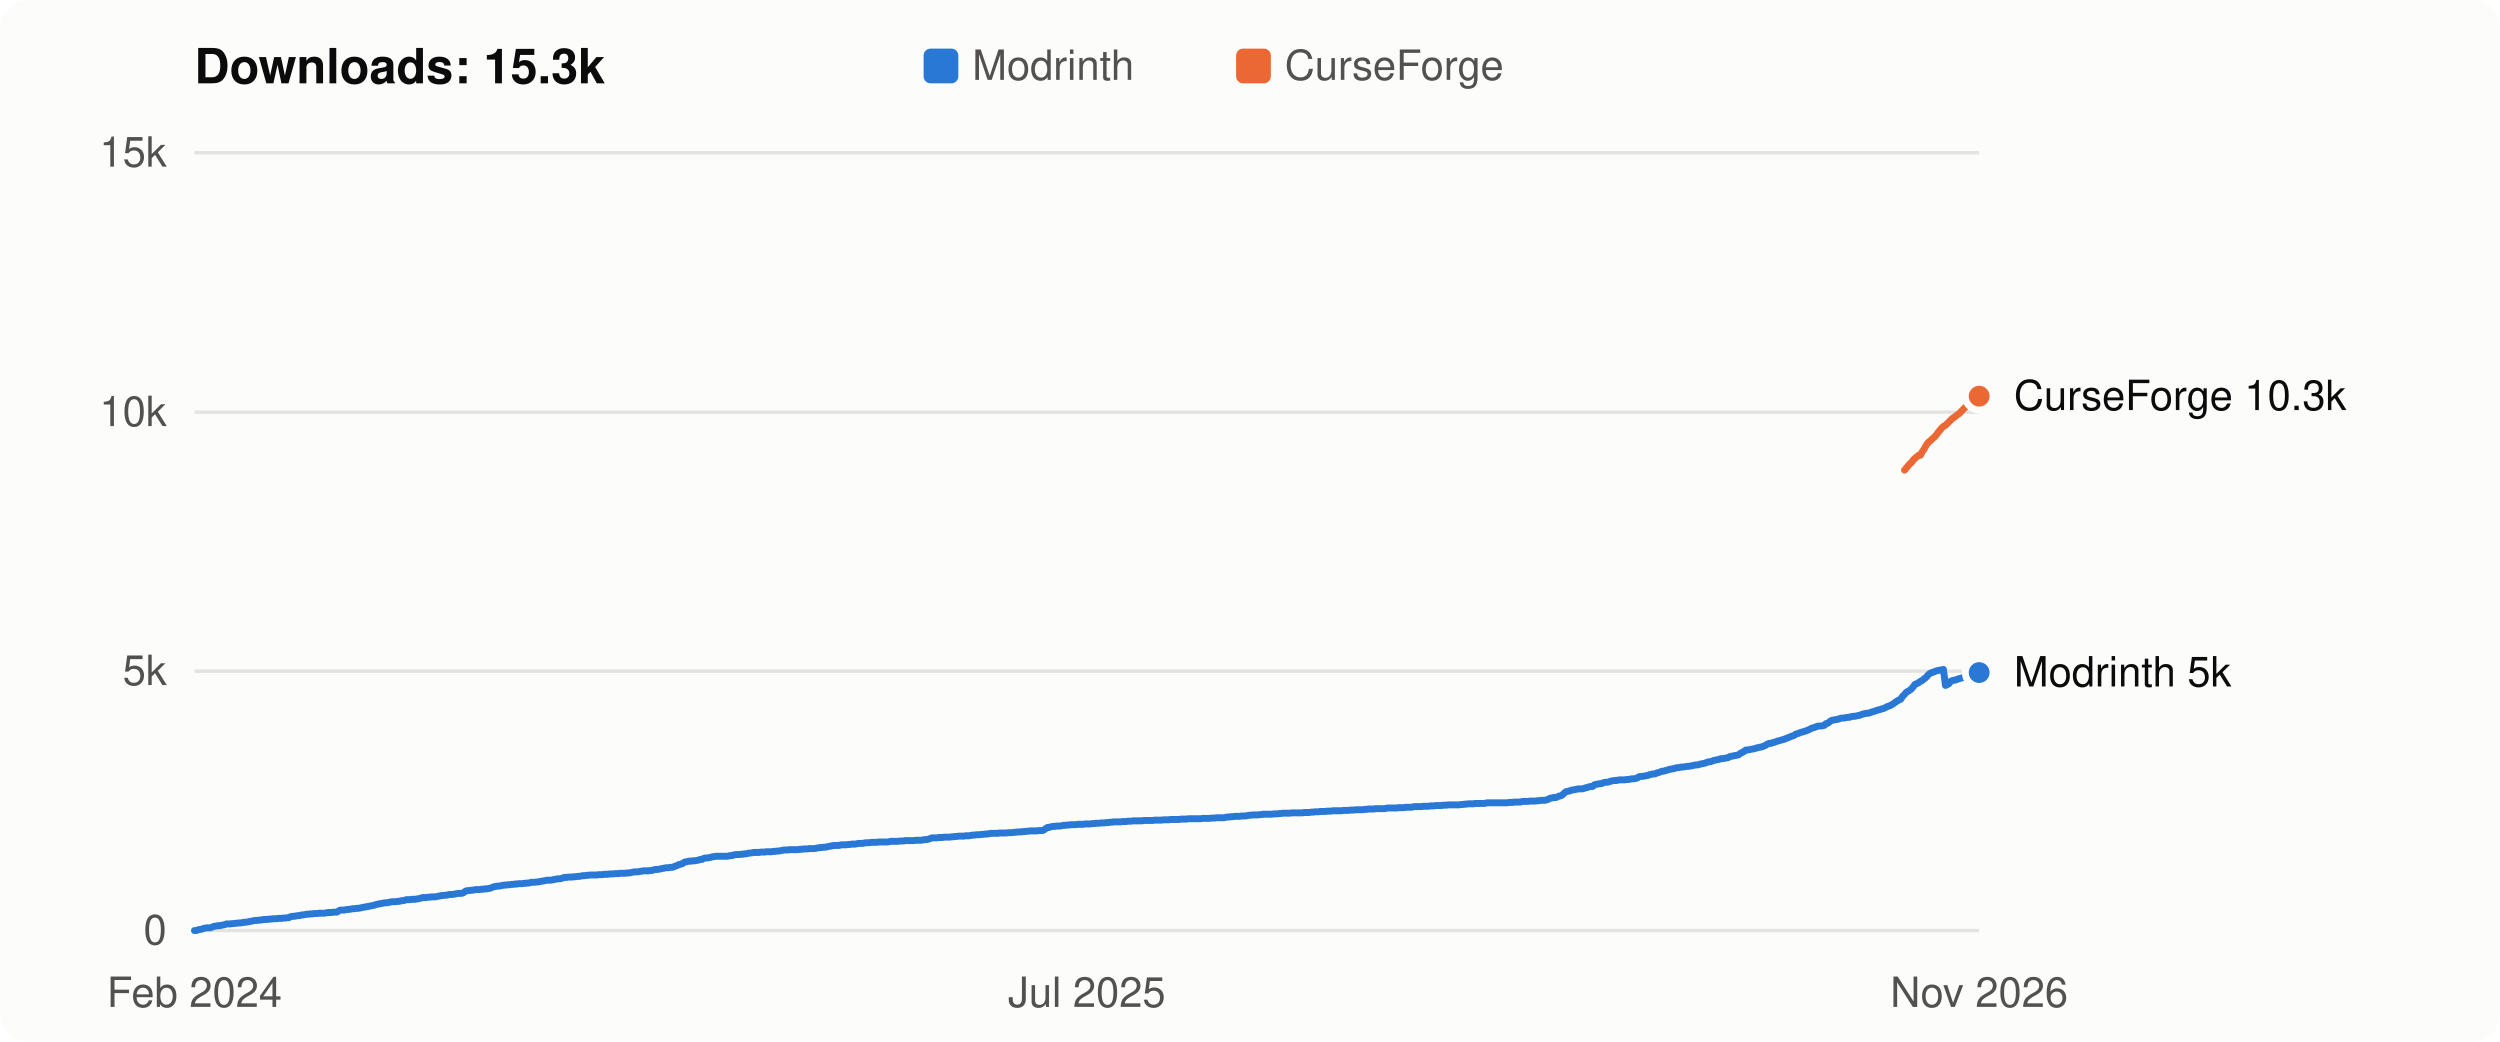
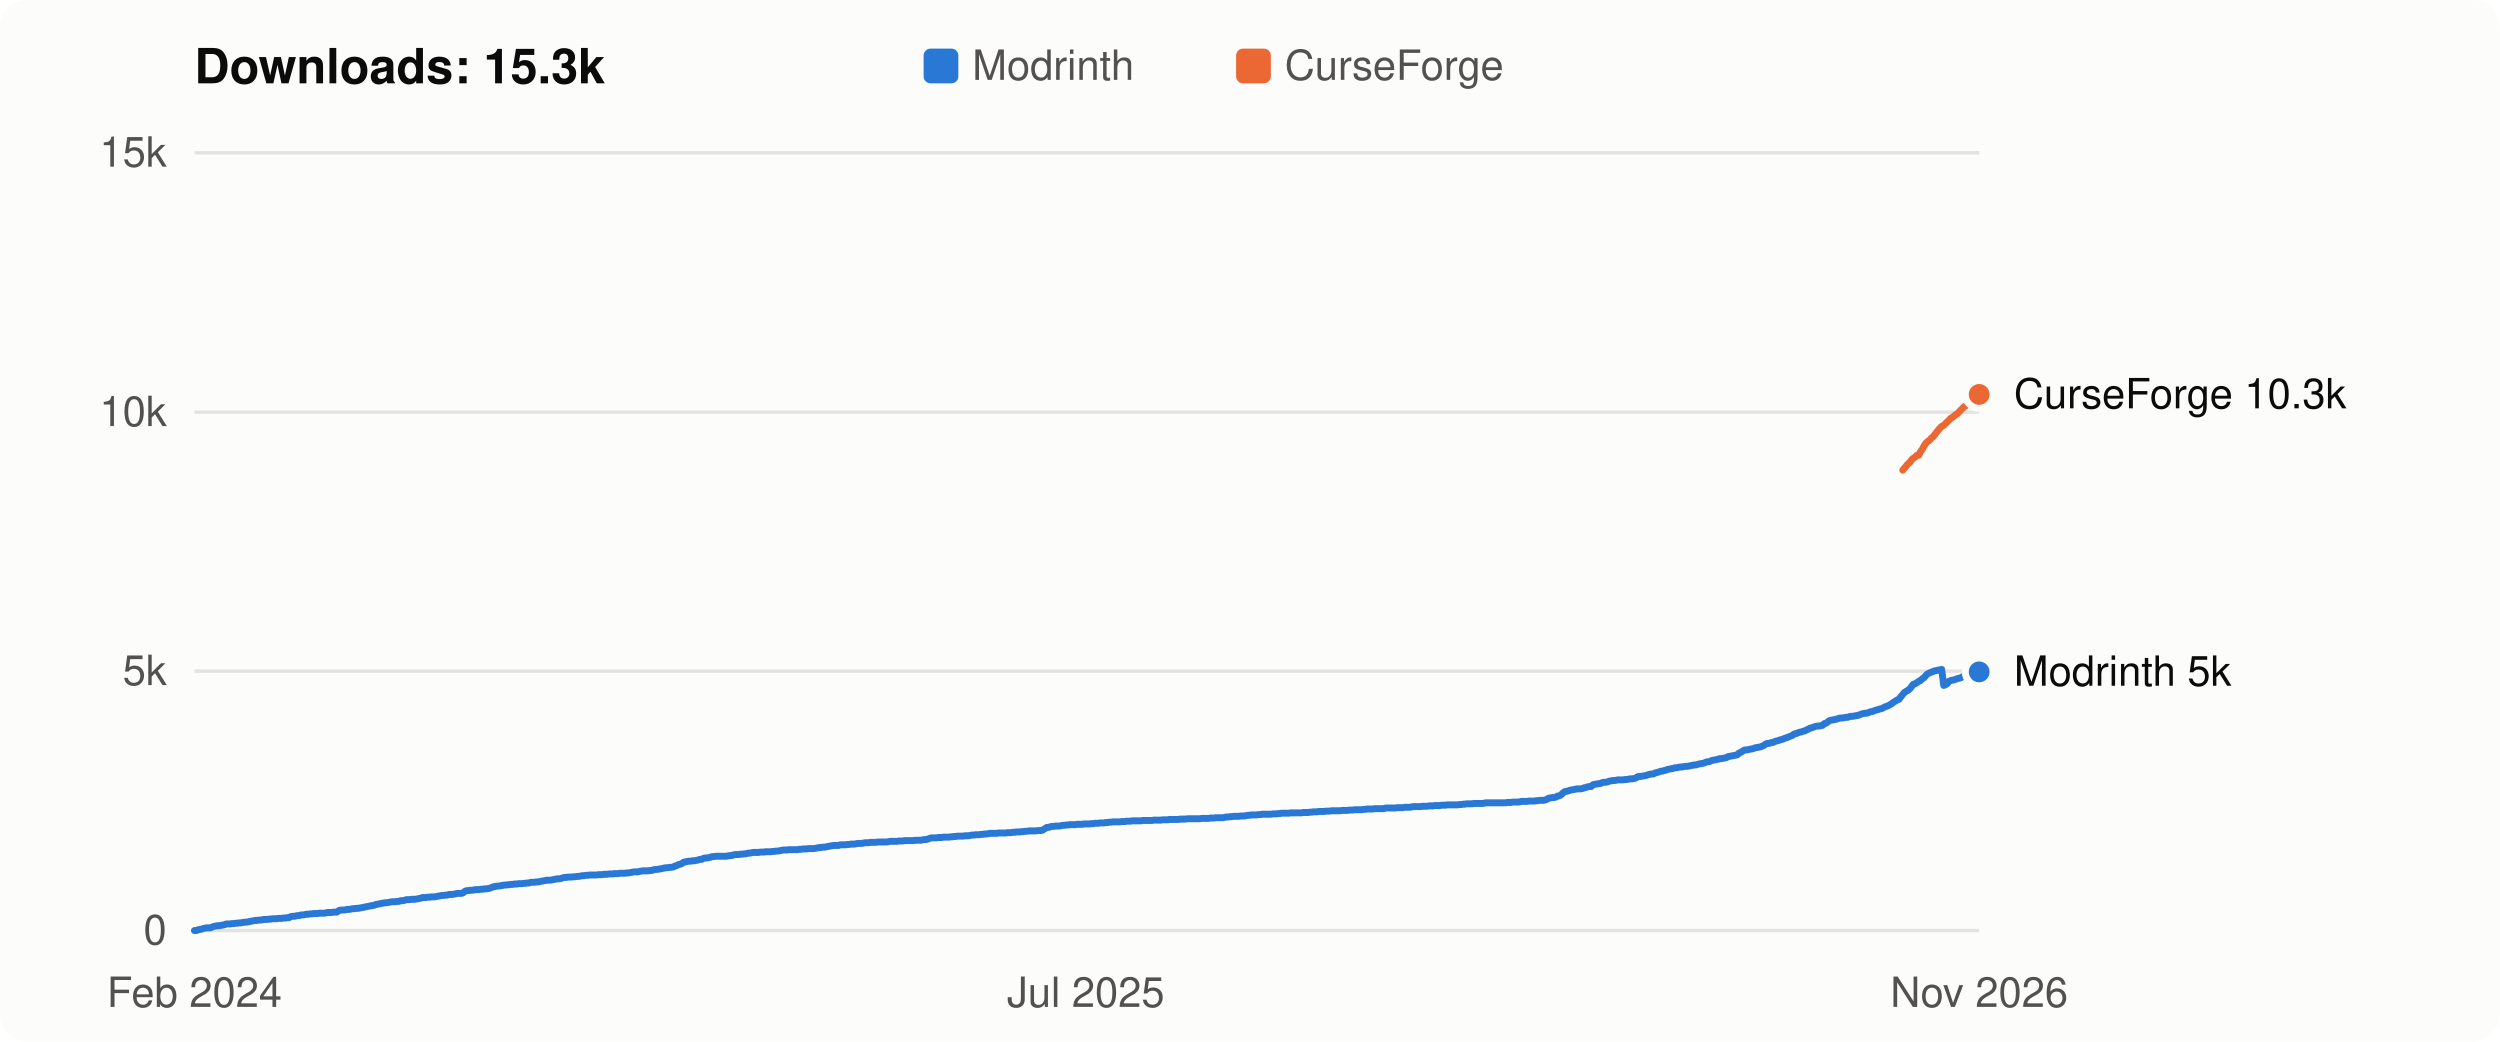
<svg xmlns="http://www.w3.org/2000/svg" viewBox="0 0 720 300" width="720" height="300" role="img" aria-label="Flight Affinity downloads over time: 15.3k in total">
  <style>
  svg { font: 12px -apple-system, BlinkMacSystemFont, "Segoe UI", Helvetica, Arial, sans-serif; }
  .bg { fill: #fcfcfb; } .title { fill: #0b0b0b; font-weight: 600; font-size: 14px; }
  .axis, .legend { fill: #52514e; } .label { fill: #0b0b0b; } .grid { stroke: #e4e3df; stroke-width: 1; }
  .line { fill: none; stroke-width: 2; stroke-linejoin: round; stroke-linecap: round; }
  .dot { stroke: #fcfcfb; stroke-width: 2; }
  .line.modrinth { stroke: #2a78d6; } .line.curseforge { stroke: #eb6834; }
  .key.modrinth, .dot.modrinth { fill: #2a78d6; } .key.curseforge, .dot.curseforge { fill: #eb6834; }
  @media (prefers-color-scheme: dark) {
    .bg { fill: #1a1a19; } .title, .label { fill: #f0efec; } .axis, .legend { fill: #c3c2b7; }
    .grid { stroke: #33332f; } .dot { stroke: #1a1a19; }
    .line.modrinth { stroke: #3987e5; } .line.curseforge { stroke: #d95926; }
    .key.modrinth, .dot.modrinth { fill: #3987e5; } .key.curseforge, .dot.curseforge { fill: #d95926; }
  }
</style>
  <rect class="bg" width="720" height="300" rx="8" />
  <text class="title" x="56" y="24">Downloads: 15.3k</text>
  <rect class="key modrinth" x="266" y="14" width="10" height="10" rx="2" />
  <text class="legend" x="280" y="23">Modrinth</text>
  <rect class="key curseforge" x="356" y="14" width="10" height="10" rx="2" />
  <text class="legend" x="370" y="23">CurseForge</text>
  <line class="grid" x1="56" x2="570" y1="268.0" y2="268.0" />
  <text class="axis" x="48" y="272.0" text-anchor="end">0</text>
  <line class="grid" x1="56" x2="570" y1="193.3" y2="193.3" />
  <text class="axis" x="48" y="197.3" text-anchor="end">5k</text>
  <line class="grid" x1="56" x2="570" y1="118.7" y2="118.7" />
  <text class="axis" x="48" y="122.7" text-anchor="end">10k</text>
  <line class="grid" x1="56" x2="570" y1="44.0" y2="44.0" />
  <text class="axis" x="48" y="48.0" text-anchor="end">15k</text>
-   <polyline class="line modrinth" points="56.0,268.0 56.5,268.0 57.0,267.8 57.5,267.7 58.1,267.6 58.6,267.4 59.1,267.3 59.6,267.2 60.1,267.2 60.6,267.2 61.1,267.0 61.6,266.8 62.2,266.7 62.7,266.6 63.2,266.6 63.7,266.5 64.2,266.4 64.7,266.3 65.2,266.1 65.7,266.1 66.3,266.1 66.8,266.0 67.3,266.0 67.8,265.9 68.3,265.9 68.8,265.8 69.3,265.8 69.9,265.7 70.4,265.6 70.9,265.6 71.4,265.5 71.9,265.4 72.4,265.3 72.9,265.2 73.4,265.1 74.0,265.1 74.5,265.0 75.0,265.0 75.5,264.9 76.0,264.8 76.5,264.8 77.0,264.8 77.5,264.7 78.1,264.7 78.6,264.6 79.1,264.6 79.6,264.6 80.1,264.5 80.6,264.5 81.1,264.5 81.6,264.4 82.2,264.4 82.7,264.3 83.2,264.3 83.7,264.0 84.2,263.9 84.7,263.9 85.2,263.8 85.8,263.7 86.3,263.7 86.8,263.5 87.3,263.5 87.8,263.4 88.3,263.3 88.8,263.3 89.3,263.2 89.9,263.2 90.4,263.1 90.9,263.1 91.4,263.1 91.9,263.0 92.4,263.0 92.9,263.0 93.4,263.0 94.0,262.9 94.5,262.8 95.0,262.8 95.5,262.8 96.0,262.7 96.5,262.7 97.0,262.7 97.6,262.3 98.1,262.1 98.6,262.1 99.1,262.1 99.6,262.0 100.1,261.9 100.6,261.9 101.1,261.8 101.7,261.7 102.2,261.7 102.7,261.6 103.2,261.6 103.7,261.5 104.2,261.4 104.7,261.3 105.2,261.2 105.8,261.1 106.3,261.0 106.8,260.9 107.3,260.8 107.8,260.7 108.3,260.5 108.8,260.4 109.3,260.3 109.9,260.2 110.4,260.1 110.9,260.0 111.4,260.0 111.9,259.9 112.4,259.8 112.9,259.7 113.5,259.7 114.0,259.7 114.5,259.6 115.0,259.6 115.5,259.4 116.0,259.4 116.5,259.3 117.0,259.1 117.6,259.1 118.1,259.1 118.6,259.0 119.1,259.0 119.6,259.0 120.1,258.9 120.6,258.8 121.1,258.7 121.7,258.5 122.2,258.5 122.7,258.5 123.2,258.4 123.7,258.4 124.2,258.3 124.7,258.3 125.3,258.3 125.8,258.2 126.3,258.1 126.8,258.0 127.3,257.9 127.8,257.9 128.3,257.8 128.8,257.8 129.4,257.6 129.9,257.6 130.4,257.6 130.9,257.5 131.4,257.4 131.9,257.3 132.4,257.3 132.9,257.3 133.5,257.1 134.0,256.7 134.5,256.5 135.0,256.5 135.5,256.4 136.0,256.4 136.5,256.3 137.0,256.2 137.6,256.2 138.1,256.2 138.6,256.1 139.1,256.1 139.6,256.0 140.1,256.0 140.6,255.9 141.2,255.8 141.7,255.6 142.2,255.4 142.7,255.3 143.2,255.2 143.7,255.2 144.2,255.1 144.7,255.0 145.3,254.9 145.8,254.9 146.3,254.8 146.8,254.8 147.3,254.7 147.8,254.7 148.3,254.6 148.8,254.6 149.4,254.5 149.9,254.5 150.4,254.5 150.9,254.4 151.4,254.4 151.9,254.3 152.4,254.3 153.0,254.1 153.5,254.1 154.0,254.1 154.5,254.0 155.0,254.0 155.5,253.9 156.0,253.8 156.5,253.7 157.1,253.6 157.6,253.5 158.1,253.5 158.6,253.5 159.1,253.4 159.6,253.3 160.1,253.2 160.6,253.1 161.2,253.1 161.7,253.0 162.2,252.8 162.7,252.7 163.2,252.7 163.7,252.6 164.2,252.6 164.8,252.6 165.3,252.5 165.8,252.5 166.3,252.4 166.8,252.4 167.3,252.3 167.8,252.2 168.3,252.2 168.9,252.1 169.4,252.1 169.9,252.0 170.4,252.0 170.9,252.0 171.4,252.0 171.9,252.0 172.4,251.9 173.0,251.9 173.5,251.9 174.0,251.8 174.5,251.8 175.0,251.8 175.5,251.7 176.0,251.7 176.5,251.7 177.1,251.6 177.6,251.6 178.1,251.6 178.6,251.5 179.1,251.5 179.6,251.5 180.1,251.5 180.7,251.4 181.2,251.4 181.7,251.3 182.2,251.2 182.7,251.1 183.2,251.1 183.7,251.1 184.2,251.0 184.8,250.9 185.3,250.8 185.8,250.8 186.3,250.8 186.8,250.8 187.3,250.7 187.8,250.7 188.3,250.5 188.9,250.4 189.4,250.4 189.9,250.3 190.4,250.2 190.9,250.1 191.4,250.0 191.9,249.9 192.5,249.9 193.0,249.8 193.5,249.8 194.0,249.7 194.5,249.4 195.0,249.3 195.5,249.0 196.0,248.9 196.6,248.7 197.1,248.3 197.6,248.2 198.1,248.1 198.6,248.0 199.1,248.0 199.6,247.9 200.1,247.9 200.7,247.8 201.2,247.7 201.7,247.5 202.2,247.5 202.7,247.2 203.2,247.1 203.7,247.1 204.2,247.0 204.8,246.9 205.3,246.7 205.8,246.7 206.3,246.6 206.8,246.6 207.3,246.6 207.8,246.6 208.4,246.6 208.9,246.6 209.4,246.6 209.9,246.5 210.4,246.4 210.9,246.4 211.4,246.2 211.9,246.1 212.5,246.1 213.0,246.1 213.5,246.0 214.0,246.0 214.5,245.9 215.0,245.9 215.5,245.7 216.0,245.7 216.6,245.6 217.1,245.5 217.6,245.5 218.1,245.5 218.6,245.5 219.1,245.4 219.6,245.4 220.2,245.4 220.7,245.3 221.2,245.3 221.7,245.3 222.2,245.3 222.7,245.2 223.2,245.2 223.7,245.1 224.3,245.1 224.8,245.0 225.3,244.9 225.8,244.8 226.3,244.8 226.8,244.8 227.3,244.7 227.8,244.7 228.4,244.7 228.9,244.7 229.4,244.7 229.9,244.7 230.4,244.6 230.9,244.6 231.4,244.5 232.0,244.5 232.5,244.5 233.0,244.4 233.5,244.4 234.0,244.4 234.5,244.4 235.0,244.3 235.5,244.2 236.1,244.1 236.6,244.1 237.1,244.0 237.6,244.0 238.1,243.9 238.6,243.8 239.1,243.7 239.6,243.6 240.2,243.5 240.7,243.5 241.2,243.5 241.7,243.5 242.2,243.3 242.7,243.3 243.2,243.3 243.7,243.3 244.3,243.2 244.8,243.2 245.3,243.1 245.8,243.1 246.3,243.1 246.8,243.0 247.3,242.9 247.9,242.9 248.4,242.9 248.9,242.8 249.4,242.7 249.9,242.7 250.4,242.7 250.9,242.6 251.4,242.6 252.0,242.6 252.5,242.6 253.0,242.5 253.5,242.5 254.0,242.5 254.5,242.5 255.0,242.5 255.5,242.5 256.1,242.4 256.6,242.3 257.1,242.3 257.6,242.3 258.1,242.3 258.6,242.3 259.1,242.2 259.7,242.2 260.2,242.2 260.7,242.1 261.2,242.1 261.7,242.1 262.2,242.1 262.7,242.1 263.2,242.1 263.8,242.0 264.3,242.0 264.8,242.0 265.3,242.0 265.8,241.9 266.3,241.8 266.8,241.8 267.3,241.7 267.9,241.5 268.4,241.3 268.9,241.3 269.4,241.3 269.9,241.3 270.4,241.2 270.9,241.2 271.4,241.2 272.0,241.1 272.5,241.1 273.0,241.1 273.5,241.1 274.0,241.0 274.5,241.0 275.0,240.9 275.6,240.9 276.1,240.8 276.6,240.8 277.1,240.8 277.6,240.8 278.1,240.7 278.6,240.7 279.1,240.7 279.7,240.6 280.2,240.5 280.7,240.5 281.2,240.4 281.7,240.4 282.2,240.4 282.7,240.3 283.2,240.3 283.8,240.2 284.3,240.2 284.8,240.1 285.3,240.0 285.8,240.0 286.3,240.0 286.8,240.0 287.4,240.0 287.9,239.9 288.4,239.9 288.9,239.9 289.4,239.9 289.9,239.9 290.4,239.8 290.9,239.8 291.5,239.8 292.0,239.7 292.5,239.7 293.0,239.6 293.5,239.6 294.0,239.6 294.5,239.5 295.0,239.5 295.6,239.4 296.1,239.4 296.6,239.3 297.1,239.3 297.6,239.3 298.1,239.3 298.6,239.3 299.1,239.2 299.7,239.2 300.2,239.2 300.7,239.0 301.2,238.6 301.7,238.3 302.2,238.3 302.7,238.1 303.3,238.0 303.8,238.0 304.3,237.9 304.8,237.9 305.3,237.9 305.8,237.8 306.3,237.7 306.8,237.7 307.4,237.6 307.9,237.6 308.4,237.5 308.9,237.5 309.4,237.5 309.9,237.5 310.4,237.4 310.9,237.4 311.5,237.4 312.0,237.4 312.5,237.3 313.0,237.3 313.5,237.3 314.0,237.3 314.5,237.2 315.1,237.2 315.6,237.1 316.1,237.1 316.6,237.1 317.1,237.0 317.6,237.0 318.1,237.0 318.6,236.9 319.2,236.9 319.7,236.8 320.2,236.8 320.7,236.7 321.2,236.7 321.7,236.7 322.2,236.7 322.7,236.7 323.3,236.6 323.8,236.6 324.3,236.6 324.8,236.5 325.3,236.5 325.8,236.5 326.3,236.4 326.9,236.4 327.4,236.4 327.9,236.4 328.4,236.4 328.9,236.4 329.4,236.3 329.9,236.3 330.4,236.3 331.0,236.3 331.5,236.3 332.0,236.3 332.5,236.2 333.0,236.2 333.5,236.2 334.0,236.2 334.5,236.2 335.1,236.1 335.6,236.1 336.1,236.1 336.6,236.1 337.1,236.0 337.6,236.0 338.1,236.0 338.6,236.0 339.2,236.0 339.7,236.0 340.2,235.9 340.7,235.9 341.2,235.9 341.7,235.9 342.2,235.8 342.8,235.8 343.3,235.8 343.8,235.8 344.3,235.8 344.8,235.8 345.3,235.8 345.8,235.8 346.3,235.7 346.9,235.7 347.4,235.7 347.9,235.7 348.4,235.7 348.9,235.6 349.4,235.6 349.9,235.6 350.4,235.5 351.0,235.5 351.5,235.5 352.0,235.5 352.5,235.5 353.0,235.4 353.5,235.3 354.0,235.3 354.6,235.2 355.1,235.2 355.6,235.1 356.1,235.1 356.6,235.1 357.1,235.1 357.6,235.0 358.1,235.0 358.7,235.0 359.2,234.9 359.7,234.8 360.2,234.8 360.7,234.7 361.2,234.7 361.7,234.7 362.2,234.7 362.8,234.6 363.3,234.6 363.8,234.5 364.3,234.5 364.8,234.5 365.3,234.5 365.8,234.5 366.3,234.5 366.9,234.4 367.4,234.4 367.9,234.4 368.4,234.3 368.9,234.3 369.4,234.2 369.9,234.2 370.5,234.2 371.0,234.2 371.5,234.2 372.0,234.1 372.5,234.1 373.0,234.1 373.5,234.1 374.0,234.1 374.6,234.1 375.1,234.1 375.6,234.0 376.1,234.0 376.6,234.0 377.1,234.0 377.6,233.9 378.1,233.9 378.7,233.8 379.2,233.8 379.7,233.8 380.2,233.7 380.7,233.7 381.2,233.7 381.7,233.7 382.3,233.6 382.8,233.6 383.3,233.6 383.8,233.5 384.3,233.5 384.8,233.5 385.3,233.5 385.8,233.5 386.4,233.5 386.9,233.4 387.4,233.4 387.9,233.4 388.4,233.4 388.9,233.3 389.4,233.3 389.9,233.3 390.5,233.2 391.0,233.2 391.5,233.2 392.0,233.2 392.5,233.2 393.0,233.1 393.5,233.1 394.0,233.0 394.6,233.0 395.1,233.0 395.6,233.0 396.1,232.9 396.6,232.9 397.1,232.9 397.6,232.9 398.2,232.9 398.7,232.9 399.2,232.8 399.7,232.7 400.2,232.7 400.7,232.7 401.2,232.7 401.7,232.7 402.3,232.7 402.8,232.6 403.3,232.6 403.8,232.6 404.3,232.6 404.8,232.5 405.3,232.5 405.8,232.5 406.4,232.5 406.9,232.4 407.4,232.3 407.9,232.3 408.4,232.3 408.9,232.3 409.4,232.3 410.0,232.2 410.5,232.2 411.0,232.2 411.5,232.2 412.0,232.1 412.5,232.1 413.0,232.1 413.5,232.0 414.1,232.0 414.6,232.0 415.1,232.0 415.6,231.9 416.1,231.9 416.6,231.9 417.1,231.8 417.6,231.8 418.2,231.8 418.7,231.8 419.2,231.8 419.7,231.8 420.2,231.8 420.7,231.7 421.2,231.7 421.8,231.6 422.3,231.6 422.8,231.5 423.3,231.5 423.8,231.5 424.3,231.5 424.8,231.4 425.3,231.4 425.9,231.4 426.4,231.4 426.9,231.4 427.4,231.4 427.9,231.3 428.4,231.2 428.9,231.2 429.4,231.2 430.0,231.2 430.5,231.2 431.0,231.2 431.5,231.2 432.0,231.2 432.5,231.2 433.0,231.2 433.5,231.2 434.1,231.2 434.6,231.1 435.1,231.1 435.6,231.1 436.1,231.0 436.6,231.0 437.1,231.0 437.7,231.0 438.2,230.9 438.7,230.8 439.2,230.8 439.7,230.8 440.2,230.8 440.7,230.7 441.2,230.7 441.8,230.7 442.3,230.7 442.8,230.6 443.3,230.6 443.8,230.5 444.3,230.5 444.8,230.5 445.3,230.4 445.9,230.2 446.4,229.9 446.9,229.8 447.4,229.7 447.9,229.7 448.4,229.6 448.9,229.3 449.5,229.2 450.0,228.9 450.5,228.4 451.0,228.0 451.5,227.9 452.0,227.8 452.5,227.6 453.0,227.5 453.6,227.4 454.1,227.3 454.6,227.2 455.1,227.2 455.6,227.2 456.1,227.1 456.6,226.9 457.1,226.8 457.7,226.6 458.2,226.5 458.7,226.5 459.2,226.0 459.7,225.9 460.2,225.8 460.7,225.7 461.2,225.7 461.8,225.4 462.3,225.3 462.8,225.3 463.3,225.2 463.8,225.0 464.3,224.9 464.8,224.8 465.4,224.8 465.9,224.7 466.4,224.6 466.9,224.6 467.4,224.6 467.9,224.6 468.4,224.5 468.9,224.5 469.5,224.4 470.0,224.3 470.5,224.3 471.0,224.2 471.5,224.1 472.0,223.7 472.5,223.6 473.0,223.6 473.6,223.5 474.1,223.4 474.6,223.3 475.1,223.1 475.6,223.0 476.1,222.9 476.6,222.9 477.2,222.6 477.7,222.5 478.2,222.3 478.7,222.1 479.2,222.1 479.7,221.9 480.2,221.8 480.7,221.6 481.3,221.5 481.8,221.4 482.3,221.3 482.8,221.1 483.3,221.1 483.8,221.0 484.3,220.9 484.8,220.9 485.4,220.8 485.9,220.7 486.4,220.7 486.9,220.6 487.4,220.5 487.9,220.4 488.4,220.3 489.0,220.3 489.5,220.1 490.0,220.0 490.5,219.9 491.0,219.8 491.5,219.6 492.0,219.4 492.5,219.4 493.1,219.2 493.6,219.0 494.1,218.9 494.6,218.8 495.1,218.7 495.6,218.5 496.1,218.5 496.6,218.4 497.2,218.3 497.7,218.2 498.2,217.9 498.7,217.8 499.2,217.7 499.7,217.6 500.2,217.5 500.7,217.4 501.3,216.9 501.8,216.7 502.3,216.4 502.8,216.0 503.3,216.0 503.8,215.9 504.3,215.8 504.9,215.7 505.4,215.6 505.9,215.4 506.4,215.3 506.9,215.2 507.4,215.1 507.9,214.9 508.4,214.7 509.0,214.3 509.5,214.1 510.0,214.1 510.5,213.9 511.0,213.8 511.5,213.6 512.0,213.4 512.5,213.3 513.1,213.1 513.6,213.0 514.1,212.8 514.6,212.6 515.1,212.4 515.6,212.2 516.1,212.0 516.7,211.8 517.2,211.4 517.7,211.3 518.2,211.1 518.7,210.9 519.2,210.8 519.7,210.6 520.2,210.5 520.8,210.2 521.3,210.0 521.8,209.7 522.3,209.6 522.8,209.4 523.3,209.2 523.8,209.1 524.3,209.1 524.9,209.0 525.4,208.9 525.9,208.4 526.4,208.3 526.9,207.9 527.4,207.5 527.9,207.4 528.4,207.3 529.0,207.2 529.5,207.1 530.0,206.9 530.5,206.8 531.0,206.8 531.5,206.7 532.0,206.6 532.6,206.6 533.1,206.4 533.6,206.3 534.1,206.3 534.6,206.2 535.1,206.1 535.6,206.0 536.1,205.8 536.7,205.6 537.2,205.5 537.7,205.4 538.2,205.4 538.7,205.2 539.2,205.0 539.7,204.9 540.2,204.7 540.8,204.5 541.3,204.4 541.8,204.2 542.3,204.1 542.8,203.9 543.3,203.6 543.8,203.4 544.4,203.2 544.9,202.9 545.4,202.6 545.9,202.2 546.4,201.9 546.9,201.6 547.4,201.4 547.9,200.6 548.5,200.0 549.0,199.4 549.5,199.1 550.0,198.8 550.5,198.4 551.0,197.8 551.5,197.1 552.0,196.9 552.6,196.6 553.1,196.2 553.6,196.0 554.1,195.5 554.6,195.2 555.1,194.6 555.6,194.1 556.1,193.8 556.7,193.6 557.2,193.4 557.7,193.2 558.2,193.1 558.7,193.0 559.2,192.9 559.7,192.8 560.3,197.4 560.8,197.2 561.3,196.9 561.8,196.2 562.3,196.0 562.8,195.9 563.3,195.8 563.8,195.6 564.4,195.4 564.9,195.3 565.4,195.1 565.9,194.8 566.4,194.6 566.9,194.6 567.4,194.5 567.9,194.4 568.5,194.1 569.0,194.0 569.5,193.8 570.0,193.7" />
-   <circle class="dot modrinth" cx="570.0" cy="193.7" r="4" />
-   <polyline class="line curseforge" points="548.5,135.4 549.0,134.8 549.5,134.2 550.0,133.6 550.5,133.2 551.0,132.5 551.5,132.0 552.0,131.6 552.6,131.1 553.1,131.1 553.6,130.1 554.1,129.4 554.6,128.5 555.1,127.7 555.6,127.2 556.1,126.8 556.7,126.2 557.2,125.8 557.7,125.2 558.2,124.5 558.7,123.9 559.2,123.3 559.7,122.8 560.3,122.5 560.8,122.0 561.3,121.5 561.8,121.0 562.3,120.5 562.8,120.2 563.3,119.8 563.8,119.4 564.4,119.0 564.9,118.4 565.4,117.9 565.9,117.4 566.4,117.0 566.9,116.7 567.4,116.3 567.9,115.8 568.5,115.5 569.0,114.9 569.5,114.4 570.0,114.1" />
-   <circle class="dot curseforge" cx="570.0" cy="114.1" r="4" />
-   <text class="label" x="580" y="118.1">CurseForge 10.3k</text>
-   <text class="label" x="580" y="197.7">Modrinth 5k</text>
+   <polyline class="line modrinth" points="56.0,268.0 56.5,268.0 57.0,267.8 57.5,267.7 58.0,267.6 58.6,267.4 59.1,267.3 59.6,267.2 60.1,267.2 60.6,267.2 61.1,267.0 61.6,266.8 62.1,266.7 62.7,266.6 63.2,266.6 63.7,266.5 64.2,266.4 64.7,266.3 65.2,266.1 65.7,266.1 66.2,266.1 66.8,266.0 67.3,266.0 67.8,265.9 68.3,265.9 68.8,265.8 69.3,265.8 69.8,265.7 70.3,265.6 70.9,265.6 71.4,265.5 71.9,265.4 72.4,265.3 72.9,265.2 73.4,265.1 73.9,265.1 74.4,265.0 75.0,265.0 75.5,264.9 76.0,264.8 76.5,264.8 77.0,264.8 77.5,264.7 78.0,264.7 78.5,264.6 79.1,264.6 79.6,264.6 80.1,264.5 80.6,264.5 81.1,264.5 81.6,264.4 82.1,264.4 82.6,264.3 83.2,264.3 83.7,264.0 84.2,263.9 84.7,263.9 85.2,263.8 85.7,263.7 86.2,263.7 86.7,263.5 87.3,263.5 87.8,263.4 88.3,263.3 88.8,263.3 89.3,263.2 89.8,263.2 90.3,263.1 90.8,263.1 91.4,263.1 91.9,263.0 92.4,263.0 92.9,263.0 93.4,263.0 93.9,262.9 94.4,262.8 94.9,262.8 95.5,262.8 96.0,262.7 96.5,262.7 97.0,262.7 97.5,262.3 98.0,262.1 98.5,262.1 99.0,262.1 99.6,262.0 100.1,261.9 100.6,261.9 101.1,261.8 101.6,261.7 102.1,261.7 102.6,261.6 103.1,261.6 103.7,261.5 104.2,261.4 104.7,261.3 105.2,261.2 105.7,261.1 106.2,261.0 106.7,260.9 107.2,260.8 107.8,260.7 108.3,260.5 108.8,260.4 109.3,260.3 109.8,260.2 110.3,260.1 110.8,260.0 111.3,260.0 111.9,259.9 112.4,259.8 112.9,259.7 113.4,259.7 113.9,259.7 114.4,259.6 114.9,259.6 115.4,259.4 116.0,259.4 116.5,259.3 117.0,259.1 117.5,259.1 118.0,259.1 118.5,259.0 119.0,259.0 119.5,259.0 120.1,258.9 120.6,258.8 121.1,258.7 121.6,258.5 122.1,258.5 122.6,258.5 123.1,258.4 123.6,258.4 124.2,258.3 124.7,258.3 125.2,258.3 125.7,258.2 126.2,258.1 126.7,258.0 127.2,257.9 127.7,257.9 128.3,257.8 128.8,257.8 129.3,257.6 129.8,257.6 130.3,257.6 130.8,257.5 131.3,257.4 131.8,257.3 132.4,257.3 132.9,257.3 133.4,257.1 133.9,256.7 134.4,256.5 134.9,256.5 135.4,256.4 135.9,256.4 136.5,256.3 137.0,256.2 137.5,256.2 138.0,256.2 138.5,256.1 139.0,256.1 139.5,256.0 140.0,256.0 140.6,255.9 141.1,255.8 141.6,255.6 142.1,255.4 142.6,255.3 143.1,255.2 143.6,255.2 144.1,255.1 144.7,255.0 145.2,254.9 145.7,254.9 146.2,254.8 146.7,254.8 147.2,254.7 147.7,254.7 148.2,254.6 148.8,254.6 149.3,254.5 149.8,254.5 150.3,254.5 150.8,254.4 151.3,254.4 151.8,254.3 152.3,254.3 152.9,254.1 153.4,254.1 153.9,254.1 154.4,254.0 154.9,254.0 155.4,253.9 155.9,253.8 156.4,253.7 157.0,253.6 157.5,253.5 158.0,253.5 158.5,253.5 159.0,253.4 159.5,253.3 160.0,253.2 160.5,253.1 161.1,253.1 161.6,253.0 162.1,252.8 162.6,252.7 163.1,252.7 163.6,252.6 164.1,252.6 164.6,252.6 165.2,252.5 165.7,252.5 166.2,252.4 166.7,252.4 167.2,252.3 167.7,252.2 168.2,252.2 168.7,252.1 169.3,252.1 169.8,252.0 170.3,252.0 170.8,252.0 171.3,252.0 171.8,252.0 172.3,251.9 172.8,251.9 173.4,251.9 173.9,251.8 174.4,251.8 174.9,251.8 175.4,251.7 175.9,251.7 176.4,251.7 176.9,251.6 177.5,251.6 178.0,251.6 178.5,251.5 179.0,251.5 179.5,251.5 180.0,251.5 180.5,251.4 181.0,251.4 181.6,251.3 182.1,251.2 182.6,251.1 183.1,251.1 183.6,251.1 184.1,251.0 184.6,250.9 185.1,250.8 185.7,250.8 186.2,250.8 186.7,250.8 187.2,250.7 187.7,250.7 188.2,250.5 188.7,250.4 189.2,250.4 189.8,250.3 190.3,250.2 190.8,250.1 191.3,250.0 191.8,249.9 192.3,249.9 192.8,249.8 193.3,249.8 193.9,249.7 194.4,249.4 194.9,249.3 195.4,249.0 195.9,248.9 196.4,248.7 196.9,248.3 197.4,248.2 198.0,248.1 198.5,248.0 199.0,248.0 199.5,247.9 200.0,247.9 200.5,247.8 201.0,247.7 201.5,247.5 202.1,247.5 202.6,247.2 203.1,247.1 203.6,247.1 204.1,247.0 204.6,246.9 205.1,246.7 205.6,246.7 206.2,246.6 206.7,246.6 207.2,246.6 207.7,246.6 208.2,246.6 208.7,246.6 209.2,246.6 209.7,246.5 210.3,246.4 210.8,246.4 211.3,246.2 211.8,246.1 212.3,246.1 212.8,246.1 213.3,246.0 213.8,246.0 214.4,245.9 214.9,245.9 215.4,245.7 215.9,245.7 216.4,245.6 216.9,245.5 217.4,245.5 217.9,245.5 218.5,245.5 219.0,245.4 219.5,245.4 220.0,245.4 220.5,245.3 221.0,245.3 221.5,245.3 222.0,245.3 222.6,245.2 223.1,245.2 223.6,245.1 224.1,245.1 224.6,245.0 225.1,244.9 225.6,244.8 226.1,244.8 226.7,244.8 227.2,244.7 227.7,244.7 228.2,244.7 228.7,244.7 229.2,244.7 229.7,244.7 230.2,244.6 230.7,244.6 231.3,244.5 231.8,244.5 232.3,244.5 232.8,244.4 233.3,244.4 233.8,244.4 234.3,244.4 234.8,244.3 235.4,244.2 235.9,244.1 236.4,244.1 236.9,244.0 237.4,244.0 237.9,243.9 238.4,243.8 238.9,243.7 239.5,243.6 240.0,243.5 240.5,243.5 241.0,243.5 241.5,243.5 242.0,243.3 242.5,243.3 243.0,243.3 243.6,243.3 244.1,243.2 244.6,243.2 245.1,243.1 245.6,243.1 246.1,243.1 246.6,243.0 247.1,242.9 247.7,242.9 248.2,242.9 248.7,242.8 249.2,242.7 249.7,242.7 250.2,242.7 250.7,242.6 251.2,242.6 251.8,242.6 252.3,242.6 252.8,242.5 253.3,242.5 253.8,242.5 254.3,242.5 254.8,242.5 255.3,242.5 255.9,242.4 256.4,242.3 256.9,242.3 257.4,242.3 257.9,242.3 258.4,242.3 258.9,242.2 259.4,242.2 260.0,242.2 260.5,242.1 261.0,242.1 261.5,242.1 262.0,242.1 262.5,242.1 263.0,242.1 263.5,242.0 264.1,242.0 264.6,242.0 265.1,242.0 265.6,241.9 266.1,241.8 266.6,241.8 267.1,241.7 267.6,241.5 268.2,241.3 268.7,241.3 269.2,241.3 269.7,241.3 270.2,241.2 270.7,241.2 271.2,241.2 271.7,241.1 272.3,241.1 272.8,241.1 273.3,241.1 273.8,241.0 274.3,241.0 274.8,240.9 275.3,240.9 275.8,240.8 276.4,240.8 276.9,240.8 277.4,240.8 277.9,240.7 278.4,240.7 278.9,240.7 279.4,240.6 279.9,240.5 280.5,240.5 281.0,240.4 281.5,240.4 282.0,240.4 282.5,240.3 283.0,240.3 283.5,240.2 284.0,240.2 284.6,240.1 285.1,240.0 285.6,240.0 286.1,240.0 286.6,240.0 287.1,240.0 287.6,239.9 288.1,239.9 288.7,239.9 289.2,239.9 289.7,239.9 290.2,239.8 290.7,239.8 291.2,239.8 291.7,239.7 292.2,239.7 292.8,239.6 293.3,239.6 293.8,239.6 294.3,239.5 294.8,239.5 295.3,239.4 295.8,239.4 296.3,239.3 296.9,239.3 297.4,239.3 297.9,239.3 298.4,239.3 298.9,239.2 299.4,239.2 299.9,239.2 300.4,239.0 301.0,238.6 301.5,238.3 302.0,238.3 302.5,238.1 303.0,238.0 303.5,238.0 304.0,237.9 304.5,237.9 305.1,237.9 305.6,237.8 306.1,237.7 306.6,237.7 307.1,237.6 307.6,237.6 308.1,237.5 308.6,237.5 309.2,237.5 309.7,237.5 310.2,237.4 310.7,237.4 311.2,237.4 311.7,237.4 312.2,237.3 312.7,237.3 313.3,237.3 313.8,237.3 314.3,237.2 314.8,237.2 315.3,237.1 315.8,237.1 316.3,237.1 316.8,237.0 317.4,237.0 317.9,237.0 318.4,236.9 318.9,236.9 319.4,236.8 319.9,236.8 320.4,236.7 320.9,236.7 321.5,236.7 322.0,236.7 322.5,236.7 323.0,236.6 323.5,236.6 324.0,236.6 324.5,236.5 325.0,236.5 325.6,236.5 326.1,236.4 326.6,236.4 327.1,236.4 327.6,236.4 328.1,236.4 328.6,236.4 329.1,236.3 329.7,236.3 330.2,236.3 330.7,236.3 331.2,236.3 331.7,236.3 332.2,236.2 332.7,236.2 333.2,236.2 333.8,236.2 334.3,236.2 334.8,236.1 335.3,236.1 335.8,236.1 336.3,236.1 336.8,236.0 337.3,236.0 337.9,236.0 338.4,236.0 338.9,236.0 339.4,236.0 339.9,235.9 340.4,235.9 340.9,235.9 341.4,235.9 342.0,235.8 342.5,235.8 343.0,235.8 343.5,235.8 344.0,235.8 344.5,235.8 345.0,235.8 345.5,235.8 346.1,235.7 346.6,235.7 347.1,235.7 347.6,235.7 348.1,235.7 348.6,235.6 349.1,235.6 349.6,235.6 350.2,235.5 350.7,235.5 351.2,235.5 351.7,235.5 352.2,235.5 352.7,235.4 353.2,235.3 353.7,235.3 354.3,235.2 354.8,235.2 355.3,235.1 355.8,235.1 356.3,235.1 356.8,235.1 357.3,235.0 357.8,235.0 358.4,235.0 358.9,234.9 359.4,234.8 359.9,234.8 360.4,234.7 360.9,234.7 361.4,234.7 361.9,234.7 362.5,234.6 363.0,234.6 363.5,234.5 364.0,234.5 364.5,234.5 365.0,234.5 365.5,234.5 366.0,234.5 366.6,234.4 367.1,234.4 367.6,234.4 368.1,234.3 368.6,234.3 369.1,234.2 369.6,234.2 370.1,234.2 370.7,234.2 371.2,234.2 371.7,234.1 372.2,234.1 372.7,234.1 373.2,234.1 373.7,234.1 374.2,234.1 374.8,234.1 375.3,234.0 375.8,234.0 376.3,234.0 376.8,234.0 377.3,233.9 377.8,233.9 378.3,233.8 378.9,233.8 379.4,233.8 379.9,233.7 380.4,233.7 380.9,233.7 381.4,233.7 381.9,233.6 382.4,233.6 383.0,233.6 383.5,233.5 384.0,233.5 384.5,233.5 385.0,233.5 385.5,233.5 386.0,233.5 386.5,233.4 387.1,233.4 387.6,233.4 388.1,233.4 388.6,233.3 389.1,233.3 389.6,233.3 390.1,233.2 390.6,233.2 391.2,233.2 391.7,233.2 392.2,233.2 392.7,233.1 393.2,233.1 393.7,233.0 394.2,233.0 394.7,233.0 395.3,233.0 395.8,232.9 396.3,232.9 396.8,232.9 397.3,232.9 397.8,232.9 398.3,232.9 398.8,232.8 399.3,232.7 399.9,232.7 400.4,232.7 400.9,232.7 401.4,232.7 401.9,232.7 402.4,232.6 402.9,232.6 403.4,232.6 404.0,232.6 404.5,232.5 405.0,232.5 405.5,232.5 406.0,232.5 406.5,232.4 407.0,232.3 407.5,232.3 408.1,232.3 408.6,232.3 409.1,232.3 409.6,232.2 410.1,232.2 410.6,232.2 411.1,232.2 411.6,232.1 412.2,232.1 412.7,232.1 413.2,232.0 413.7,232.0 414.2,232.0 414.7,232.0 415.2,231.9 415.7,231.9 416.3,231.9 416.8,231.8 417.3,231.8 417.8,231.8 418.3,231.8 418.8,231.8 419.3,231.8 419.8,231.8 420.4,231.7 420.9,231.7 421.4,231.6 421.9,231.6 422.4,231.5 422.9,231.5 423.4,231.5 423.9,231.5 424.5,231.4 425.0,231.4 425.5,231.4 426.0,231.4 426.5,231.4 427.0,231.4 427.5,231.3 428.0,231.2 428.6,231.2 429.1,231.2 429.6,231.2 430.1,231.2 430.6,231.2 431.1,231.2 431.6,231.2 432.1,231.2 432.7,231.2 433.2,231.2 433.7,231.2 434.2,231.1 434.7,231.1 435.2,231.1 435.7,231.0 436.2,231.0 436.8,231.0 437.3,231.0 437.8,230.9 438.3,230.8 438.8,230.8 439.3,230.8 439.8,230.8 440.3,230.7 440.9,230.7 441.4,230.7 441.9,230.7 442.4,230.6 442.9,230.6 443.4,230.5 443.9,230.5 444.4,230.5 445.0,230.4 445.5,230.2 446.0,229.9 446.5,229.8 447.0,229.7 447.5,229.7 448.0,229.6 448.5,229.3 449.1,229.2 449.6,228.9 450.1,228.4 450.6,228.0 451.1,227.9 451.6,227.8 452.1,227.6 452.6,227.5 453.2,227.4 453.7,227.3 454.2,227.2 454.7,227.2 455.2,227.2 455.7,227.1 456.2,226.9 456.7,226.8 457.3,226.6 457.8,226.5 458.3,226.5 458.8,226.0 459.3,225.9 459.8,225.8 460.3,225.7 460.8,225.7 461.4,225.4 461.9,225.3 462.4,225.3 462.9,225.2 463.4,225.0 463.9,224.9 464.4,224.8 464.9,224.8 465.5,224.7 466.0,224.6 466.5,224.6 467.0,224.6 467.5,224.6 468.0,224.5 468.5,224.5 469.0,224.4 469.6,224.3 470.1,224.3 470.6,224.2 471.1,224.1 471.6,223.7 472.1,223.6 472.6,223.6 473.1,223.5 473.7,223.4 474.2,223.3 474.7,223.1 475.2,223.0 475.7,222.9 476.2,222.9 476.7,222.6 477.2,222.5 477.8,222.3 478.3,222.1 478.8,222.1 479.3,221.9 479.8,221.8 480.3,221.6 480.8,221.5 481.3,221.4 481.9,221.3 482.4,221.1 482.9,221.1 483.4,221.0 483.9,220.9 484.4,220.9 484.9,220.8 485.4,220.7 486.0,220.7 486.5,220.6 487.0,220.5 487.5,220.4 488.0,220.3 488.5,220.3 489.0,220.1 489.5,220.0 490.1,219.9 490.6,219.8 491.1,219.6 491.6,219.4 492.1,219.4 492.6,219.2 493.1,219.0 493.6,218.9 494.2,218.8 494.7,218.7 495.2,218.5 495.7,218.5 496.2,218.4 496.7,218.3 497.2,218.2 497.7,217.9 498.3,217.8 498.8,217.7 499.3,217.6 499.8,217.5 500.3,217.4 500.8,216.9 501.3,216.7 501.8,216.4 502.4,216.0 502.9,216.0 503.4,215.9 503.9,215.8 504.4,215.7 504.9,215.6 505.4,215.4 505.9,215.3 506.5,215.2 507.0,215.1 507.5,214.9 508.0,214.7 508.5,214.3 509.0,214.1 509.5,214.1 510.0,213.9 510.6,213.8 511.1,213.6 511.6,213.4 512.1,213.3 512.6,213.1 513.1,213.0 513.6,212.8 514.1,212.6 514.7,212.4 515.2,212.2 515.7,212.0 516.2,211.8 516.7,211.4 517.2,211.3 517.7,211.1 518.2,210.9 518.8,210.8 519.3,210.6 519.8,210.5 520.3,210.2 520.8,210.0 521.3,209.7 521.8,209.6 522.3,209.4 522.9,209.2 523.4,209.1 523.9,209.1 524.4,209.0 524.9,208.9 525.4,208.4 525.9,208.3 526.4,207.9 527.0,207.5 527.5,207.4 528.0,207.3 528.5,207.2 529.0,207.1 529.5,206.9 530.0,206.8 530.5,206.8 531.1,206.7 531.6,206.6 532.1,206.6 532.6,206.4 533.1,206.3 533.6,206.3 534.1,206.2 534.6,206.1 535.2,206.0 535.7,205.8 536.2,205.6 536.7,205.5 537.2,205.4 537.7,205.4 538.2,205.2 538.7,205.0 539.3,204.9 539.8,204.7 540.3,204.5 540.8,204.4 541.3,204.2 541.8,204.1 542.3,203.9 542.8,203.6 543.4,203.4 543.9,203.2 544.4,202.9 544.9,202.6 545.4,202.2 545.9,201.9 546.4,201.6 546.9,201.4 547.5,200.6 548.0,200.0 548.5,199.4 549.0,199.1 549.5,198.8 550.0,198.4 550.5,197.8 551.0,197.1 551.6,196.9 552.1,196.6 552.6,196.2 553.1,196.0 553.6,195.5 554.1,195.2 554.6,194.6 555.1,194.1 555.7,193.8 556.2,193.6 556.7,193.4 557.2,193.2 557.7,193.1 558.2,193.0 558.7,192.9 559.2,192.8 559.8,197.4 560.3,197.2 560.8,196.9 561.3,196.2 561.8,196.0 562.3,195.9 562.8,195.8 563.3,195.6 563.9,195.4 564.4,195.3 564.9,195.1 565.4,194.8 565.9,194.6 566.4,194.6 566.9,194.5 567.4,194.4 568.0,194.1 568.5,194.0 569.0,193.8 569.5,193.7 570.0,193.5" />
+   <circle class="dot modrinth" cx="570.0" cy="193.5" r="4" />
+   <polyline class="line curseforge" points="548.0,135.4 548.5,134.8 549.0,134.2 549.5,133.6 550.0,133.2 550.5,132.5 551.0,132.0 551.6,131.6 552.1,131.1 552.6,131.1 553.1,130.1 553.6,129.4 554.1,128.5 554.6,127.7 555.1,127.2 555.7,126.8 556.2,126.2 556.7,125.8 557.2,125.2 557.7,124.5 558.2,123.9 558.7,123.3 559.2,122.8 559.8,122.5 560.3,122.0 560.8,121.5 561.3,121.0 561.8,120.5 562.3,120.2 562.8,119.8 563.3,119.4 563.9,119.0 564.4,118.4 564.9,117.9 565.4,117.4 565.9,117.0 566.4,116.7 566.9,116.3 567.4,115.8 568.0,115.5 568.5,114.9 569.0,114.4 569.5,114.1 570.0,113.6" />
+   <circle class="dot curseforge" cx="570.0" cy="113.6" r="4" />
+   <text class="label" x="580" y="117.6">CurseForge 10.3k</text>
+   <text class="label" x="580" y="197.5">Modrinth 5k</text>
  <text class="axis" x="56.0" y="290" text-anchor="middle">Feb 2024</text>
-   <text class="axis" x="313.0" y="290" text-anchor="middle">Jul 2025</text>
+   <text class="axis" x="312.7" y="290" text-anchor="middle">Jul 2025</text>
  <text class="axis" x="570.0" y="290" text-anchor="middle">Nov 2026</text>
</svg>
